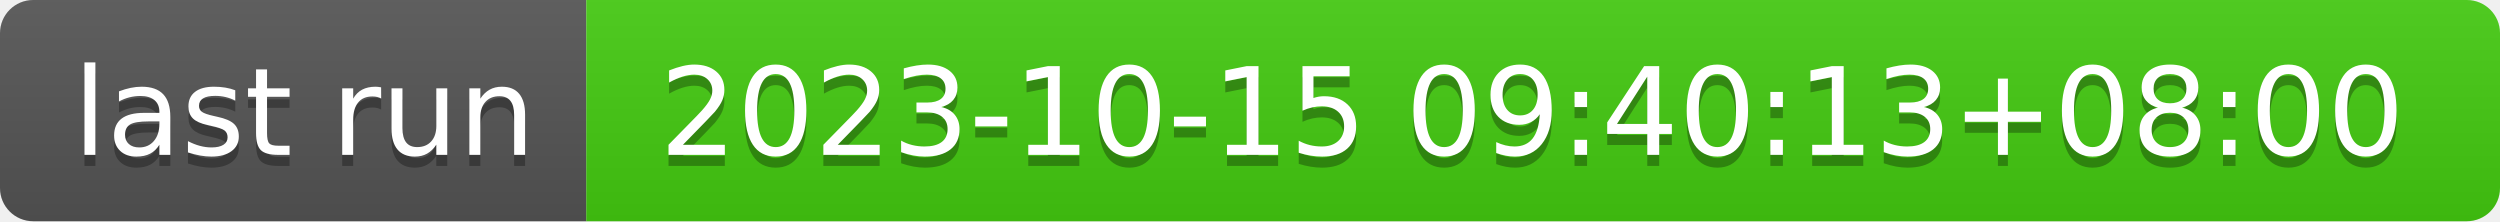
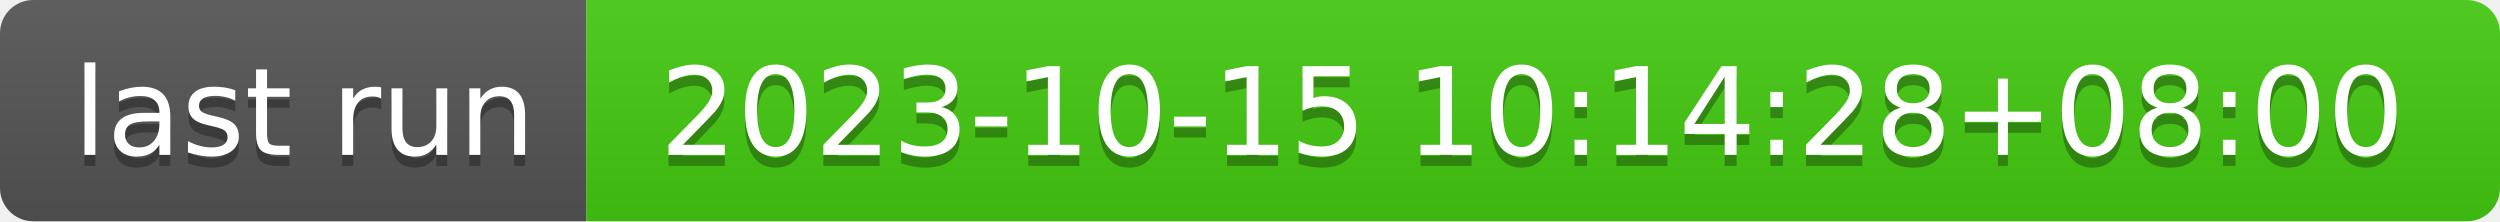
- <svg xmlns="http://www.w3.org/2000/svg" width="226" height="20" role="img" aria-label="last run: 2023-10-15 09:40:13+08:00">
+ <svg xmlns="http://www.w3.org/2000/svg" width="226" height="20" role="img" aria-label="last run: 2023-10-15 10:14:28+08:00">
  <linearGradient id="s" x2="0" y2="100%">
    <stop offset="0" stop-color="#bbb" stop-opacity=".1" />
    <stop offset="1" stop-opacity=".1" />
  </linearGradient>
  <clipPath id="r">
    <rect width="226" height="20" rx="3" fill="#fff" />
  </clipPath>
  <g clip-path="url(#r)">
    <rect width="53" height="20" fill="#555" />
    <rect x="53" width="173" height="20" fill="#4c1" />
    <rect width="226" height="20" fill="url(#s)" />
  </g>
  <g fill="#fff" text-anchor="middle" font-family="Verdana,Geneva,DejaVu Sans,sans-serif" text-rendering="geometricPrecision" font-size="110">
    <text aria-hidden="true" x="275" y="150" fill="#010101" fill-opacity=".3" transform="scale(.1)" textLength="430">last run</text>
    <text x="275" y="140" transform="scale(.1)" fill="#fff" textLength="430">last run</text>
-     <text aria-hidden="true" x="1385" y="150" fill="#010101" fill-opacity=".3" transform="scale(.1)" textLength="1630">2023-10-15 09:40:13+08:00</text>
-     <text x="1385" y="140" transform="scale(.1)" fill="#fff" textLength="1630">2023-10-15 09:40:13+08:00</text>
+     <text aria-hidden="true" x="1385" y="150" fill="#010101" fill-opacity=".3" transform="scale(.1)" textLength="1630">2023-10-15 10:14:28+08:00</text>
+     <text x="1385" y="140" transform="scale(.1)" fill="#fff" textLength="1630">2023-10-15 10:14:28+08:00</text>
  </g>
</svg>
